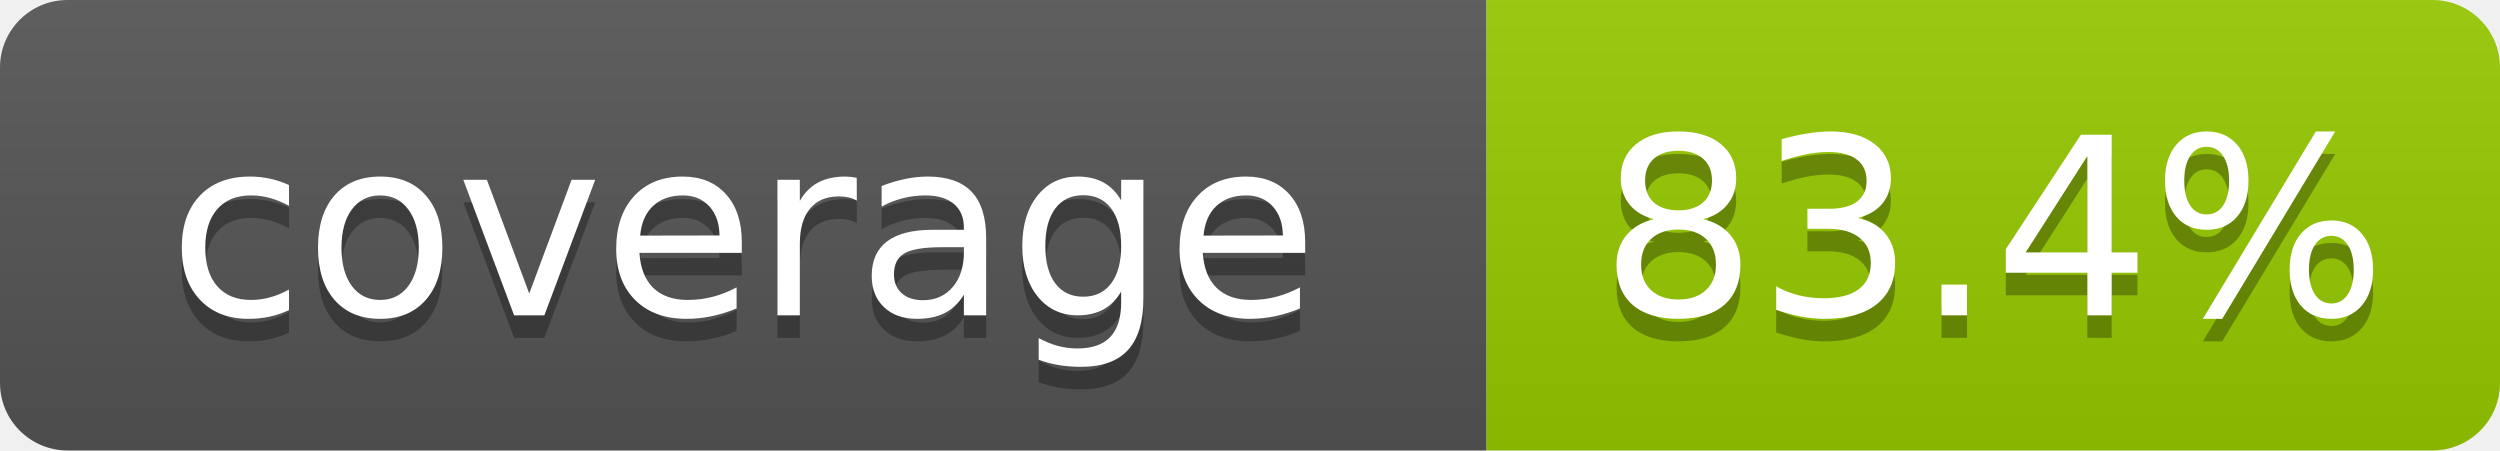
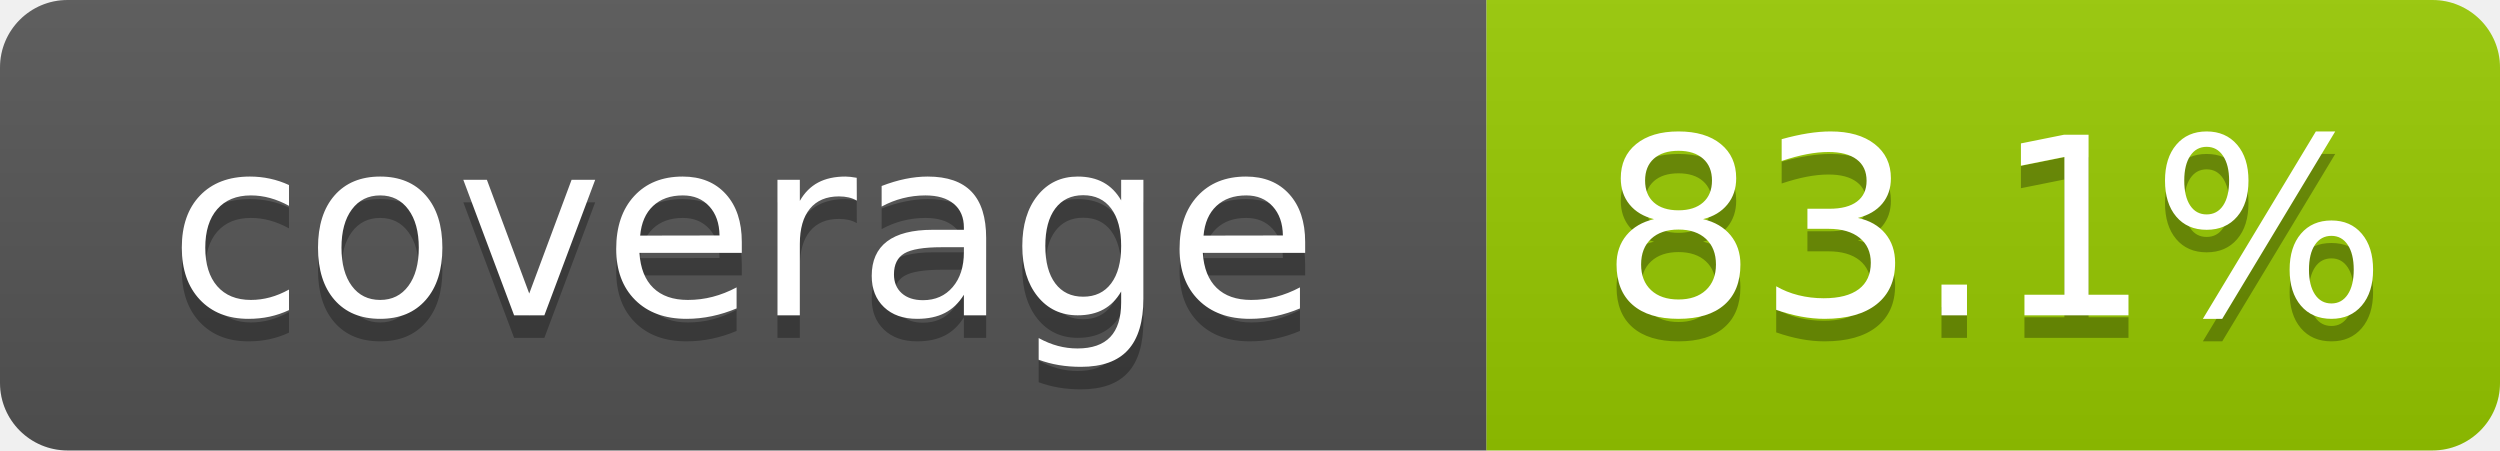
- <svg xmlns="http://www.w3.org/2000/svg" width="111" height="20" role="img" aria-label="coverage: 83.4%">
+ <svg xmlns="http://www.w3.org/2000/svg" width="111" height="20" role="img" aria-label="coverage: 83.1%">
  <linearGradient id="s" x2="0" y2="100%">
    <stop offset="0" stop-color="#bbb" stop-opacity=".1" />
    <stop offset="1" stop-opacity=".1" />
  </linearGradient>
  <clipPath id="r">
    <rect width="111" height="20" rx="3" fill="#fff" />
  </clipPath>
  <g clip-path="url(#r)">
    <rect width="66" height="20" fill="#555" />
    <rect x="66" width="45" height="20" fill="#97ca00" />
    <rect width="111" height="20" fill="url(#s)" />
  </g>
  <g fill="#fff" text-anchor="middle" font-family="Verdana,Geneva,DejaVu Sans,sans-serif" font-size="110" text-rendering="geometricPrecision">
    <text x="330" y="150" transform="scale(.1)" fill="#010101" fill-opacity=".3">coverage</text>
    <text x="330" y="140" transform="scale(.1)">coverage</text>
-     <text x="885" y="150" transform="scale(.1)" fill="#010101" fill-opacity=".3">83.4%</text>
-     <text x="885" y="140" transform="scale(.1)">83.4%</text>
+     <text x="885" y="150" transform="scale(.1)" fill="#010101" fill-opacity=".3">83.1%</text>
+     <text x="885" y="140" transform="scale(.1)">83.1%</text>
  </g>
</svg>
